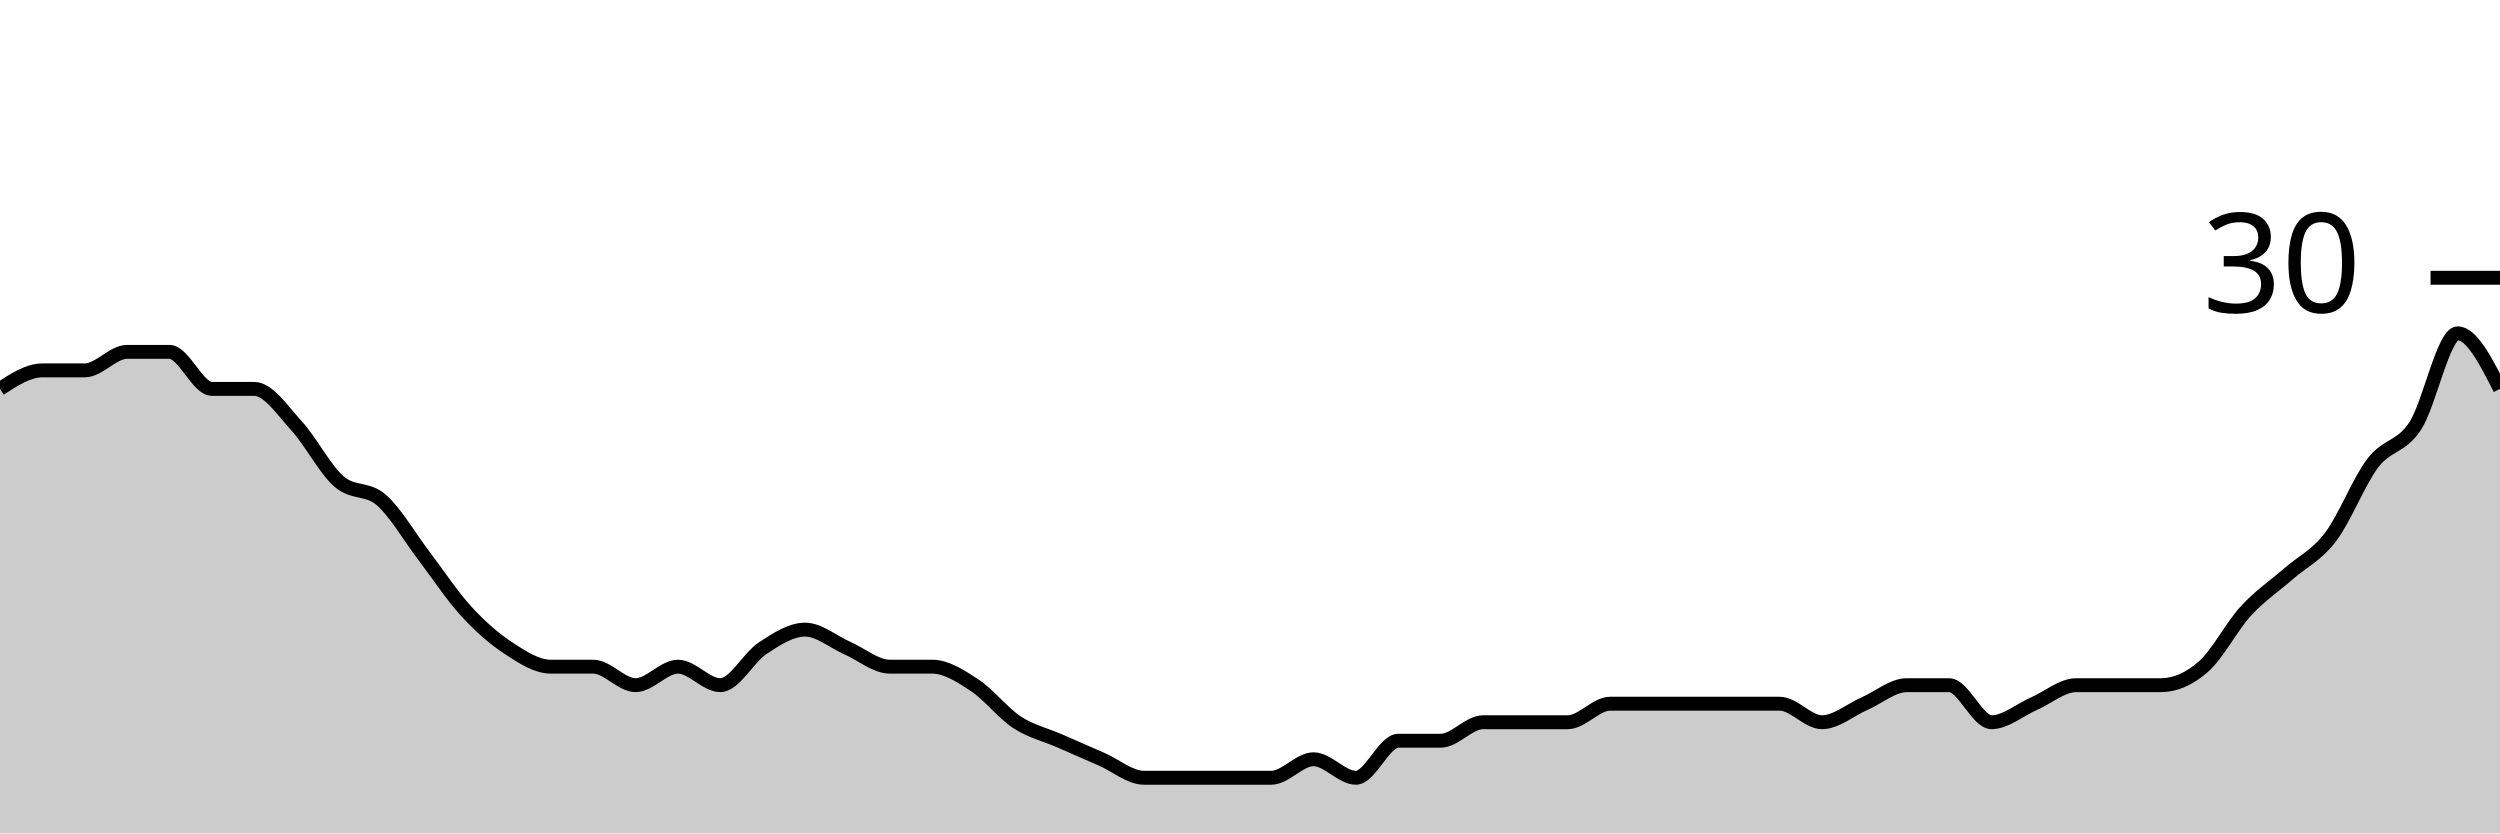
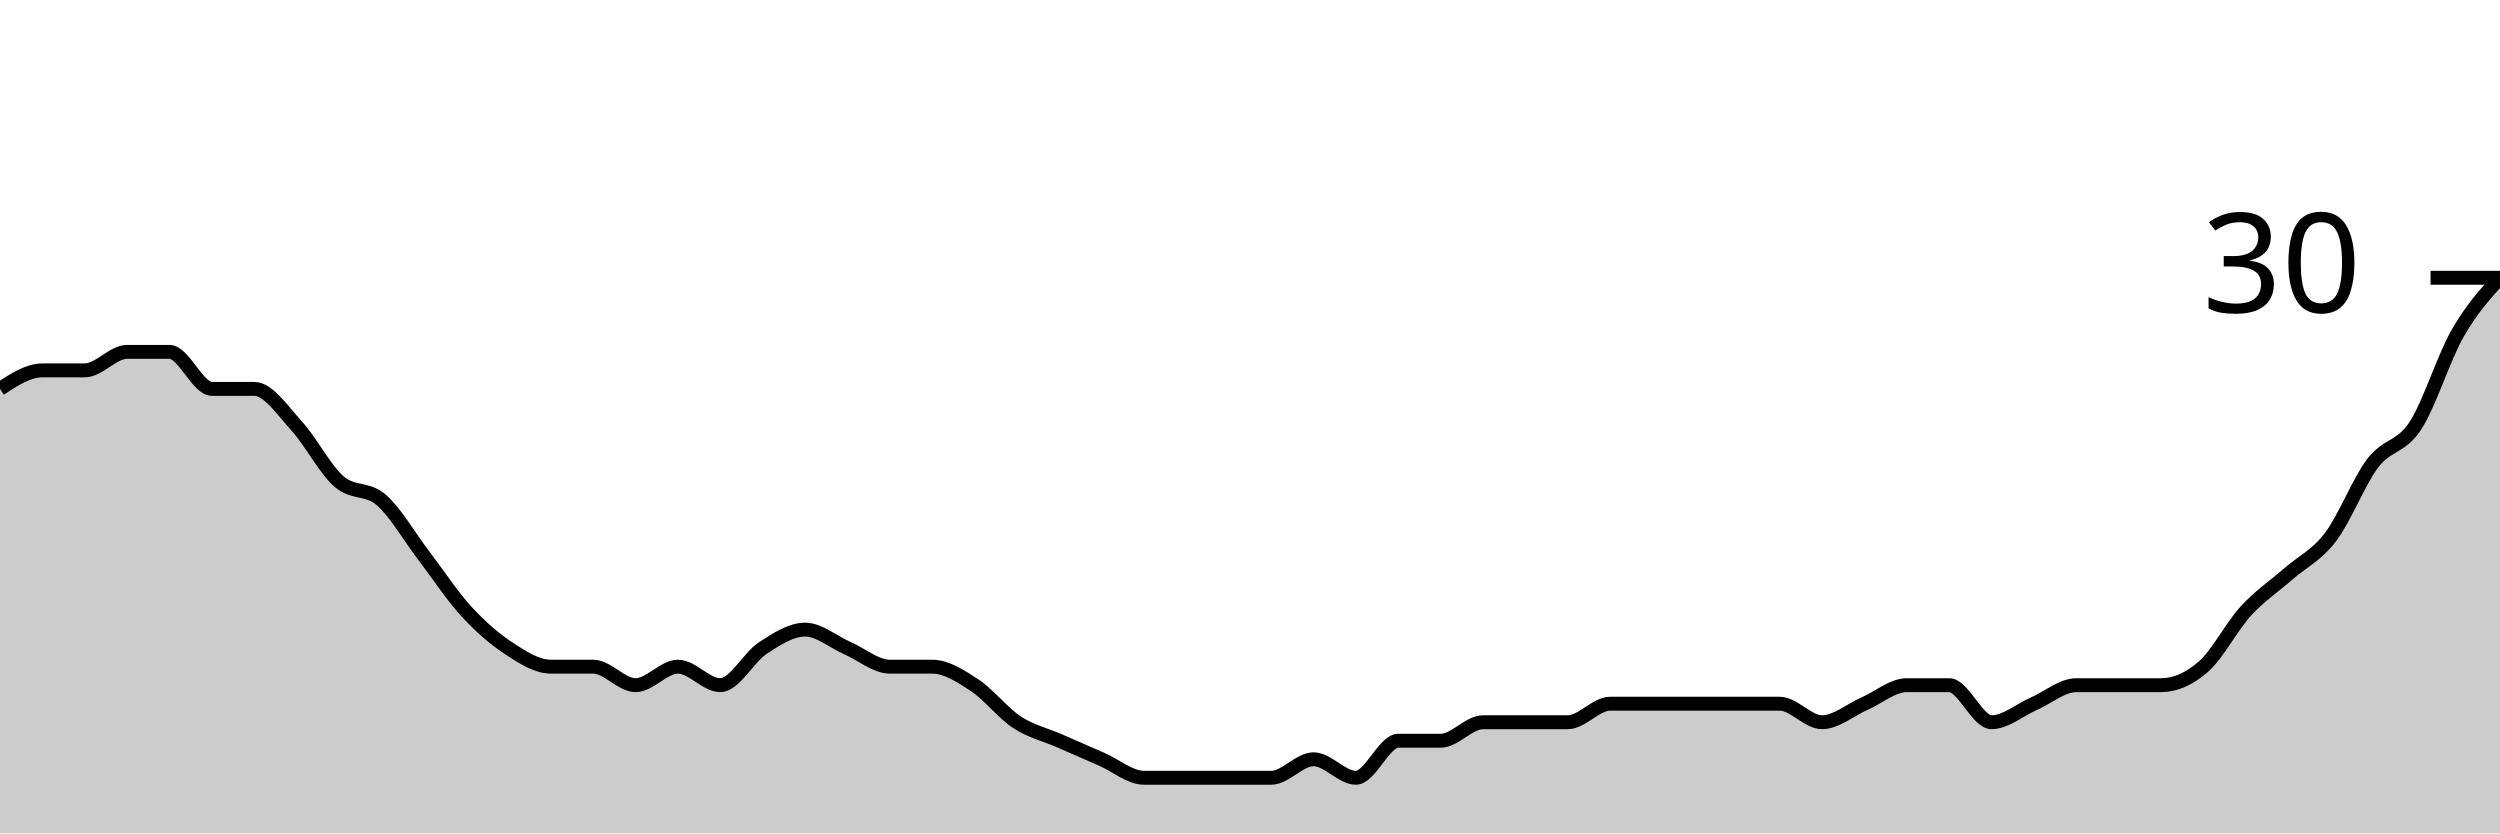
<svg xmlns="http://www.w3.org/2000/svg" viewBox="0 0 180 60">
  <g transform="translate(0,20)">
-     <path class="area" fill="rgba(0, 0, 0, 0.2)" d="M0,8C1.017,7.333,2.034,6.667,3.051,6.667C4.068,6.667,5.085,6.667,6.102,6.667C7.119,6.667,8.136,5.333,9.153,5.333C10.169,5.333,11.186,5.333,12.203,5.333C13.22,5.333,14.237,8,15.254,8C16.271,8,17.288,8,18.305,8C19.322,8,20.339,9.556,21.356,10.667C22.373,11.778,23.39,13.778,24.407,14.667C25.424,15.556,26.441,15.111,27.458,16C28.475,16.889,29.492,18.667,30.508,20C31.525,21.333,32.542,22.889,33.559,24C34.576,25.111,35.593,26,36.61,26.667C37.627,27.333,38.644,28,39.661,28C40.678,28,41.695,28,42.712,28C43.729,28,44.746,29.333,45.763,29.333C46.78,29.333,47.797,28,48.814,28C49.831,28,50.847,29.333,51.864,29.333C52.881,29.333,53.898,27.333,54.915,26.667C55.932,26,56.949,25.333,57.966,25.333C58.983,25.333,60,26.222,61.017,26.667C62.034,27.111,63.051,28,64.068,28C65.085,28,66.102,28,67.119,28C68.136,28,69.153,28.667,70.169,29.333C71.186,30,72.203,31.333,73.22,32C74.237,32.667,75.254,32.889,76.271,33.333C77.288,33.778,78.305,34.222,79.322,34.667C80.339,35.111,81.356,36,82.373,36C83.39,36,84.407,36,85.424,36C86.441,36,87.458,36,88.475,36C89.492,36,90.508,36,91.525,36C92.542,36,93.559,34.667,94.576,34.667C95.593,34.667,96.61,36,97.627,36C98.644,36,99.661,33.333,100.678,33.333C101.695,33.333,102.712,33.333,103.729,33.333C104.746,33.333,105.763,32,106.78,32C107.797,32,108.814,32,109.831,32C110.847,32,111.864,32,112.881,32C113.898,32,114.915,30.667,115.932,30.667C116.949,30.667,117.966,30.667,118.983,30.667C120,30.667,121.017,30.667,122.034,30.667C123.051,30.667,124.068,30.667,125.085,30.667C126.102,30.667,127.119,30.667,128.136,30.667C129.153,30.667,130.169,32,131.186,32C132.203,32,133.22,31.111,134.237,30.667C135.254,30.222,136.271,29.333,137.288,29.333C138.305,29.333,139.322,29.333,140.339,29.333C141.356,29.333,142.373,32,143.39,32C144.407,32,145.424,31.111,146.441,30.667C147.458,30.222,148.475,29.333,149.492,29.333C150.508,29.333,151.525,29.333,152.542,29.333C153.559,29.333,154.576,29.333,155.593,29.333C156.61,29.333,157.627,28.889,158.644,28C159.661,27.111,160.678,25.111,161.695,24C162.712,22.889,163.729,22.222,164.746,21.333C165.763,20.444,166.78,20,167.797,18.667C168.814,17.333,169.831,14.667,170.847,13.333C171.864,12,172.881,12.222,173.898,10.667C174.915,9.111,175.932,4,176.949,4C177.966,4,178.983,6,180,8L180,40C178.983,40,177.966,40,176.949,40C175.932,40,174.915,40,173.898,40C172.881,40,171.864,40,170.847,40C169.831,40,168.814,40,167.797,40C166.78,40,165.763,40,164.746,40C163.729,40,162.712,40,161.695,40C160.678,40,159.661,40,158.644,40C157.627,40,156.61,40,155.593,40C154.576,40,153.559,40,152.542,40C151.525,40,150.508,40,149.492,40C148.475,40,147.458,40,146.441,40C145.424,40,144.407,40,143.39,40C142.373,40,141.356,40,140.339,40C139.322,40,138.305,40,137.288,40C136.271,40,135.254,40,134.237,40C133.22,40,132.203,40,131.186,40C130.169,40,129.153,40,128.136,40C127.119,40,126.102,40,125.085,40C124.068,40,123.051,40,122.034,40C121.017,40,120,40,118.983,40C117.966,40,116.949,40,115.932,40C114.915,40,113.898,40,112.881,40C111.864,40,110.847,40,109.831,40C108.814,40,107.797,40,106.78,40C105.763,40,104.746,40,103.729,40C102.712,40,101.695,40,100.678,40C99.661,40,98.644,40,97.627,40C96.61,40,95.593,40,94.576,40C93.559,40,92.542,40,91.525,40C90.508,40,89.492,40,88.475,40C87.458,40,86.441,40,85.424,40C84.407,40,83.39,40,82.373,40C81.356,40,80.339,40,79.322,40C78.305,40,77.288,40,76.271,40C75.254,40,74.237,40,73.22,40C72.203,40,71.186,40,70.169,40C69.153,40,68.136,40,67.119,40C66.102,40,65.085,40,64.068,40C63.051,40,62.034,40,61.017,40C60,40,58.983,40,57.966,40C56.949,40,55.932,40,54.915,40C53.898,40,52.881,40,51.864,40C50.847,40,49.831,40,48.814,40C47.797,40,46.78,40,45.763,40C44.746,40,43.729,40,42.712,40C41.695,40,40.678,40,39.661,40C38.644,40,37.627,40,36.61,40C35.593,40,34.576,40,33.559,40C32.542,40,31.525,40,30.508,40C29.492,40,28.475,40,27.458,40C26.441,40,25.424,40,24.407,40C23.39,40,22.373,40,21.356,40C20.339,40,19.322,40,18.305,40C17.288,40,16.271,40,15.254,40C14.237,40,13.22,40,12.203,40C11.186,40,10.169,40,9.153,40C8.136,40,7.119,40,6.102,40C5.085,40,4.068,40,3.051,40C2.034,40,1.017,40,0,40Z" />
-     <path class="line" stroke="black" fill="none" d="M0,8C1.017,7.333,2.034,6.667,3.051,6.667C4.068,6.667,5.085,6.667,6.102,6.667C7.119,6.667,8.136,5.333,9.153,5.333C10.169,5.333,11.186,5.333,12.203,5.333C13.22,5.333,14.237,8,15.254,8C16.271,8,17.288,8,18.305,8C19.322,8,20.339,9.556,21.356,10.667C22.373,11.778,23.39,13.778,24.407,14.667C25.424,15.556,26.441,15.111,27.458,16C28.475,16.889,29.492,18.667,30.508,20C31.525,21.333,32.542,22.889,33.559,24C34.576,25.111,35.593,26,36.61,26.667C37.627,27.333,38.644,28,39.661,28C40.678,28,41.695,28,42.712,28C43.729,28,44.746,29.333,45.763,29.333C46.78,29.333,47.797,28,48.814,28C49.831,28,50.847,29.333,51.864,29.333C52.881,29.333,53.898,27.333,54.915,26.667C55.932,26,56.949,25.333,57.966,25.333C58.983,25.333,60,26.222,61.017,26.667C62.034,27.111,63.051,28,64.068,28C65.085,28,66.102,28,67.119,28C68.136,28,69.153,28.667,70.169,29.333C71.186,30,72.203,31.333,73.22,32C74.237,32.667,75.254,32.889,76.271,33.333C77.288,33.778,78.305,34.222,79.322,34.667C80.339,35.111,81.356,36,82.373,36C83.39,36,84.407,36,85.424,36C86.441,36,87.458,36,88.475,36C89.492,36,90.508,36,91.525,36C92.542,36,93.559,34.667,94.576,34.667C95.593,34.667,96.61,36,97.627,36C98.644,36,99.661,33.333,100.678,33.333C101.695,33.333,102.712,33.333,103.729,33.333C104.746,33.333,105.763,32,106.78,32C107.797,32,108.814,32,109.831,32C110.847,32,111.864,32,112.881,32C113.898,32,114.915,30.667,115.932,30.667C116.949,30.667,117.966,30.667,118.983,30.667C120,30.667,121.017,30.667,122.034,30.667C123.051,30.667,124.068,30.667,125.085,30.667C126.102,30.667,127.119,30.667,128.136,30.667C129.153,30.667,130.169,32,131.186,32C132.203,32,133.22,31.111,134.237,30.667C135.254,30.222,136.271,29.333,137.288,29.333C138.305,29.333,139.322,29.333,140.339,29.333C141.356,29.333,142.373,32,143.39,32C144.407,32,145.424,31.111,146.441,30.667C147.458,30.222,148.475,29.333,149.492,29.333C150.508,29.333,151.525,29.333,152.542,29.333C153.559,29.333,154.576,29.333,155.593,29.333C156.61,29.333,157.627,28.889,158.644,28C159.661,27.111,160.678,25.111,161.695,24C162.712,22.889,163.729,22.222,164.746,21.333C165.763,20.444,166.78,20,167.797,18.667C168.814,17.333,169.831,14.667,170.847,13.333C171.864,12,172.881,12.222,173.898,10.667C174.915,9.111,175.932,4,176.949,4C177.966,4,178.983,6,180,8" />
+     <path class="area" fill="rgba(0, 0, 0, 0.2)" d="M0,8C1.017,7.333,2.034,6.667,3.051,6.667C4.068,6.667,5.085,6.667,6.102,6.667C7.119,6.667,8.136,5.333,9.153,5.333C10.169,5.333,11.186,5.333,12.203,5.333C13.22,5.333,14.237,8,15.254,8C16.271,8,17.288,8,18.305,8C19.322,8,20.339,9.556,21.356,10.667C22.373,11.778,23.39,13.778,24.407,14.667C25.424,15.556,26.441,15.111,27.458,16C28.475,16.889,29.492,18.667,30.508,20C31.525,21.333,32.542,22.889,33.559,24C34.576,25.111,35.593,26,36.61,26.667C37.627,27.333,38.644,28,39.661,28C40.678,28,41.695,28,42.712,28C43.729,28,44.746,29.333,45.763,29.333C46.78,29.333,47.797,28,48.814,28C49.831,28,50.847,29.333,51.864,29.333C52.881,29.333,53.898,27.333,54.915,26.667C55.932,26,56.949,25.333,57.966,25.333C58.983,25.333,60,26.222,61.017,26.667C62.034,27.111,63.051,28,64.068,28C65.085,28,66.102,28,67.119,28C68.136,28,69.153,28.667,70.169,29.333C71.186,30,72.203,31.333,73.22,32C74.237,32.667,75.254,32.889,76.271,33.333C77.288,33.778,78.305,34.222,79.322,34.667C80.339,35.111,81.356,36,82.373,36C83.39,36,84.407,36,85.424,36C86.441,36,87.458,36,88.475,36C89.492,36,90.508,36,91.525,36C92.542,36,93.559,34.667,94.576,34.667C95.593,34.667,96.61,36,97.627,36C98.644,36,99.661,33.333,100.678,33.333C101.695,33.333,102.712,33.333,103.729,33.333C104.746,33.333,105.763,32,106.78,32C107.797,32,108.814,32,109.831,32C110.847,32,111.864,32,112.881,32C113.898,32,114.915,30.667,115.932,30.667C116.949,30.667,117.966,30.667,118.983,30.667C120,30.667,121.017,30.667,122.034,30.667C123.051,30.667,124.068,30.667,125.085,30.667C126.102,30.667,127.119,30.667,128.136,30.667C129.153,30.667,130.169,32,131.186,32C132.203,32,133.22,31.111,134.237,30.667C135.254,30.222,136.271,29.333,137.288,29.333C138.305,29.333,139.322,29.333,140.339,29.333C141.356,29.333,142.373,32,143.39,32C144.407,32,145.424,31.111,146.441,30.667C147.458,30.222,148.475,29.333,149.492,29.333C150.508,29.333,151.525,29.333,152.542,29.333C153.559,29.333,154.576,29.333,155.593,29.333C156.61,29.333,157.627,28.889,158.644,28C159.661,27.111,160.678,25.111,161.695,24C162.712,22.889,163.729,22.222,164.746,21.333C165.763,20.444,166.78,20,167.797,18.667C168.814,17.333,169.831,14.667,170.847,13.333C171.864,12,172.881,12.222,173.898,10.667C174.915,9.111,175.932,5.778,176.949,4C177.966,2.222,178.983,1.111,180,0L180,40C178.983,40,177.966,40,176.949,40C175.932,40,174.915,40,173.898,40C172.881,40,171.864,40,170.847,40C169.831,40,168.814,40,167.797,40C166.78,40,165.763,40,164.746,40C163.729,40,162.712,40,161.695,40C160.678,40,159.661,40,158.644,40C157.627,40,156.61,40,155.593,40C154.576,40,153.559,40,152.542,40C151.525,40,150.508,40,149.492,40C148.475,40,147.458,40,146.441,40C145.424,40,144.407,40,143.39,40C142.373,40,141.356,40,140.339,40C139.322,40,138.305,40,137.288,40C136.271,40,135.254,40,134.237,40C133.22,40,132.203,40,131.186,40C130.169,40,129.153,40,128.136,40C127.119,40,126.102,40,125.085,40C124.068,40,123.051,40,122.034,40C121.017,40,120,40,118.983,40C117.966,40,116.949,40,115.932,40C114.915,40,113.898,40,112.881,40C111.864,40,110.847,40,109.831,40C108.814,40,107.797,40,106.78,40C105.763,40,104.746,40,103.729,40C102.712,40,101.695,40,100.678,40C99.661,40,98.644,40,97.627,40C96.61,40,95.593,40,94.576,40C93.559,40,92.542,40,91.525,40C90.508,40,89.492,40,88.475,40C87.458,40,86.441,40,85.424,40C84.407,40,83.39,40,82.373,40C81.356,40,80.339,40,79.322,40C78.305,40,77.288,40,76.271,40C75.254,40,74.237,40,73.22,40C72.203,40,71.186,40,70.169,40C69.153,40,68.136,40,67.119,40C66.102,40,65.085,40,64.068,40C63.051,40,62.034,40,61.017,40C60,40,58.983,40,57.966,40C56.949,40,55.932,40,54.915,40C53.898,40,52.881,40,51.864,40C50.847,40,49.831,40,48.814,40C47.797,40,46.78,40,45.763,40C44.746,40,43.729,40,42.712,40C41.695,40,40.678,40,39.661,40C38.644,40,37.627,40,36.61,40C35.593,40,34.576,40,33.559,40C32.542,40,31.525,40,30.508,40C29.492,40,28.475,40,27.458,40C26.441,40,25.424,40,24.407,40C23.39,40,22.373,40,21.356,40C20.339,40,19.322,40,18.305,40C17.288,40,16.271,40,15.254,40C14.237,40,13.22,40,12.203,40C11.186,40,10.169,40,9.153,40C8.136,40,7.119,40,6.102,40C5.085,40,4.068,40,3.051,40C2.034,40,1.017,40,0,40Z" />
+     <path class="line" stroke="black" fill="none" d="M0,8C1.017,7.333,2.034,6.667,3.051,6.667C4.068,6.667,5.085,6.667,6.102,6.667C7.119,6.667,8.136,5.333,9.153,5.333C10.169,5.333,11.186,5.333,12.203,5.333C13.22,5.333,14.237,8,15.254,8C16.271,8,17.288,8,18.305,8C19.322,8,20.339,9.556,21.356,10.667C22.373,11.778,23.39,13.778,24.407,14.667C25.424,15.556,26.441,15.111,27.458,16C28.475,16.889,29.492,18.667,30.508,20C31.525,21.333,32.542,22.889,33.559,24C34.576,25.111,35.593,26,36.61,26.667C37.627,27.333,38.644,28,39.661,28C40.678,28,41.695,28,42.712,28C43.729,28,44.746,29.333,45.763,29.333C46.78,29.333,47.797,28,48.814,28C49.831,28,50.847,29.333,51.864,29.333C52.881,29.333,53.898,27.333,54.915,26.667C55.932,26,56.949,25.333,57.966,25.333C58.983,25.333,60,26.222,61.017,26.667C62.034,27.111,63.051,28,64.068,28C65.085,28,66.102,28,67.119,28C68.136,28,69.153,28.667,70.169,29.333C71.186,30,72.203,31.333,73.22,32C74.237,32.667,75.254,32.889,76.271,33.333C77.288,33.778,78.305,34.222,79.322,34.667C80.339,35.111,81.356,36,82.373,36C83.39,36,84.407,36,85.424,36C86.441,36,87.458,36,88.475,36C89.492,36,90.508,36,91.525,36C92.542,36,93.559,34.667,94.576,34.667C95.593,34.667,96.61,36,97.627,36C98.644,36,99.661,33.333,100.678,33.333C101.695,33.333,102.712,33.333,103.729,33.333C104.746,33.333,105.763,32,106.78,32C107.797,32,108.814,32,109.831,32C110.847,32,111.864,32,112.881,32C113.898,32,114.915,30.667,115.932,30.667C116.949,30.667,117.966,30.667,118.983,30.667C120,30.667,121.017,30.667,122.034,30.667C123.051,30.667,124.068,30.667,125.085,30.667C126.102,30.667,127.119,30.667,128.136,30.667C129.153,30.667,130.169,32,131.186,32C132.203,32,133.22,31.111,134.237,30.667C135.254,30.222,136.271,29.333,137.288,29.333C138.305,29.333,139.322,29.333,140.339,29.333C141.356,29.333,142.373,32,143.39,32C144.407,32,145.424,31.111,146.441,30.667C147.458,30.222,148.475,29.333,149.492,29.333C150.508,29.333,151.525,29.333,152.542,29.333C153.559,29.333,154.576,29.333,155.593,29.333C156.61,29.333,157.627,28.889,158.644,28C159.661,27.111,160.678,25.111,161.695,24C162.712,22.889,163.729,22.222,164.746,21.333C165.763,20.444,166.78,20,167.797,18.667C168.814,17.333,169.831,14.667,170.847,13.333C171.864,12,172.881,12.222,173.898,10.667C174.915,9.111,175.932,5.778,176.949,4C177.966,2.222,178.983,1.111,180,0" />
    <path class="axis-ceiling" stroke-width="1" stroke="black" fill="none" d="M175,0L180,0" />
    <text class="axis-ceiling-label" font-family="sans-serif" text-anchor="end" font-size="10px" x="170" y="2.5">30</text>
  </g>
</svg>
